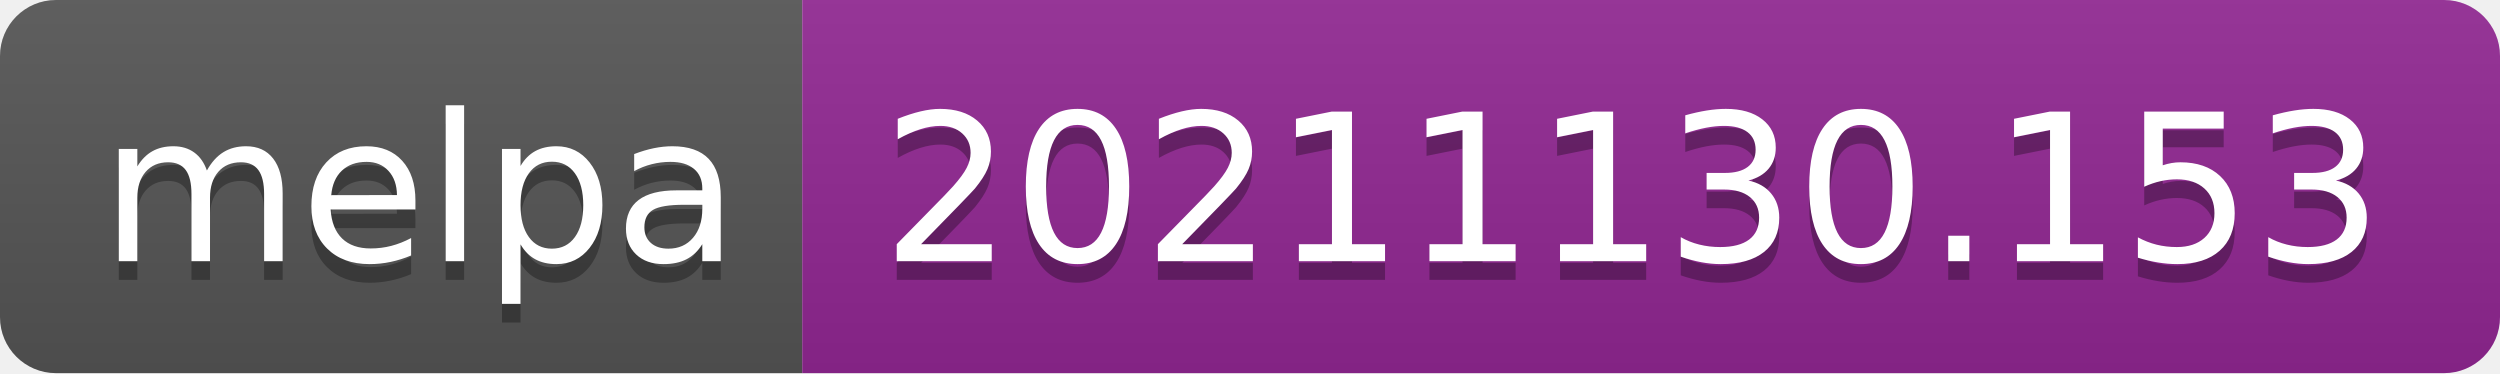
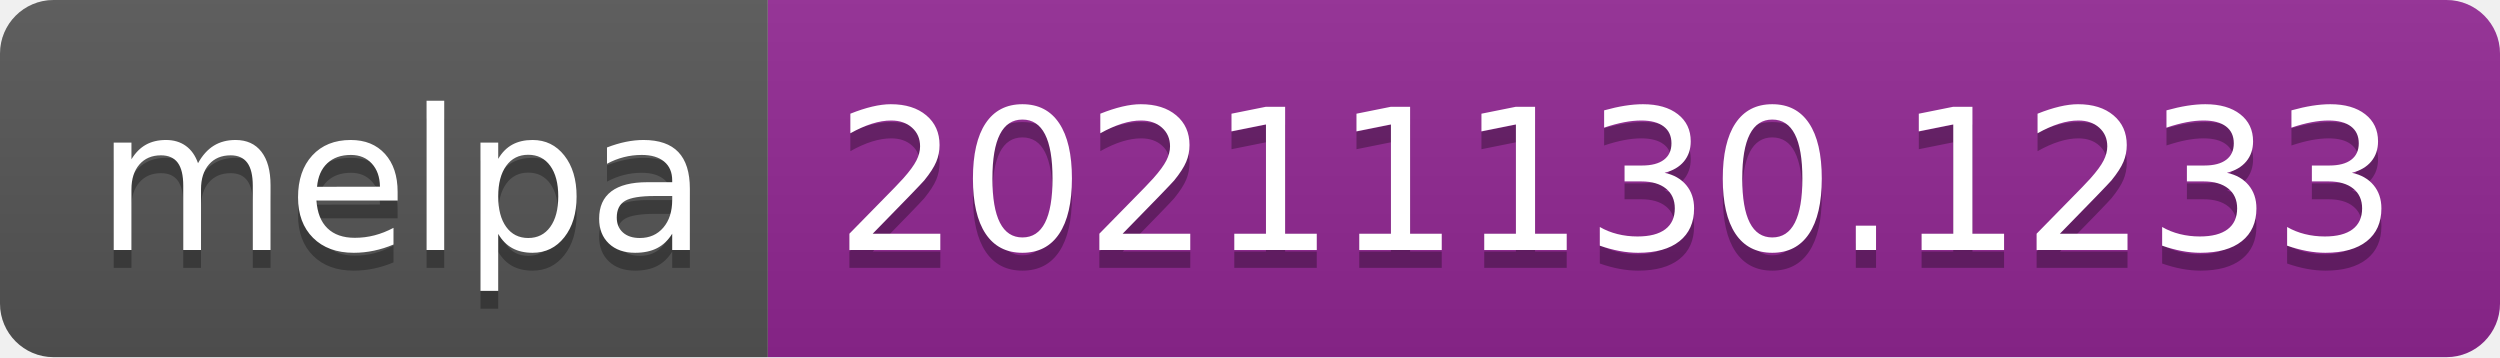
- <svg xmlns="http://www.w3.org/2000/svg" width="134" height="20" role="img" aria-label="melpa: 20211130.153">
+ <svg xmlns="http://www.w3.org/2000/svg" width="140" height="20" role="img" aria-label="melpa: 20211130.1233">
  <linearGradient id="s" x2="0" y2="100%">
    <stop offset="0" stop-color="#bbb" stop-opacity=".1" />
    <stop offset="1" stop-opacity=".1" />
  </linearGradient>
  <clipPath id="r">
-     <rect width="134" height="20" rx="3" fill="#fff" />
+     <rect width="140" height="20" rx="3" fill="#fff" />
  </clipPath>
  <g clip-path="url(#r)">
    <rect width="43" height="20" fill="#555" />
-     <rect x="43" width="91" height="20" fill="#922793" />
-     <rect width="134" height="20" fill="url(#s)" />
+     <rect x="43" width="97" height="20" fill="#922793" />
+     <rect width="140" height="20" fill="url(#s)" />
  </g>
  <g fill="#fff" text-anchor="middle" font-family="Verdana,Geneva,DejaVu Sans,sans-serif" text-rendering="geometricPrecision" font-size="110">
    <text aria-hidden="true" x="225" y="150" fill="#010101" fill-opacity=".3" transform="scale(.1)" textLength="330">melpa</text>
    <text x="225" y="140" transform="scale(.1)" fill="#fff" textLength="330">melpa</text>
-     <text aria-hidden="true" x="875" y="150" fill="#010101" fill-opacity=".3" transform="scale(.1)" textLength="810">20211130.153</text>
-     <text x="875" y="140" transform="scale(.1)" fill="#fff" textLength="810">20211130.153</text>
+     <text aria-hidden="true" x="905" y="150" fill="#010101" fill-opacity=".3" transform="scale(.1)" textLength="870">20211130.1233</text>
+     <text x="905" y="140" transform="scale(.1)" fill="#fff" textLength="870">20211130.1233</text>
  </g>
</svg>
